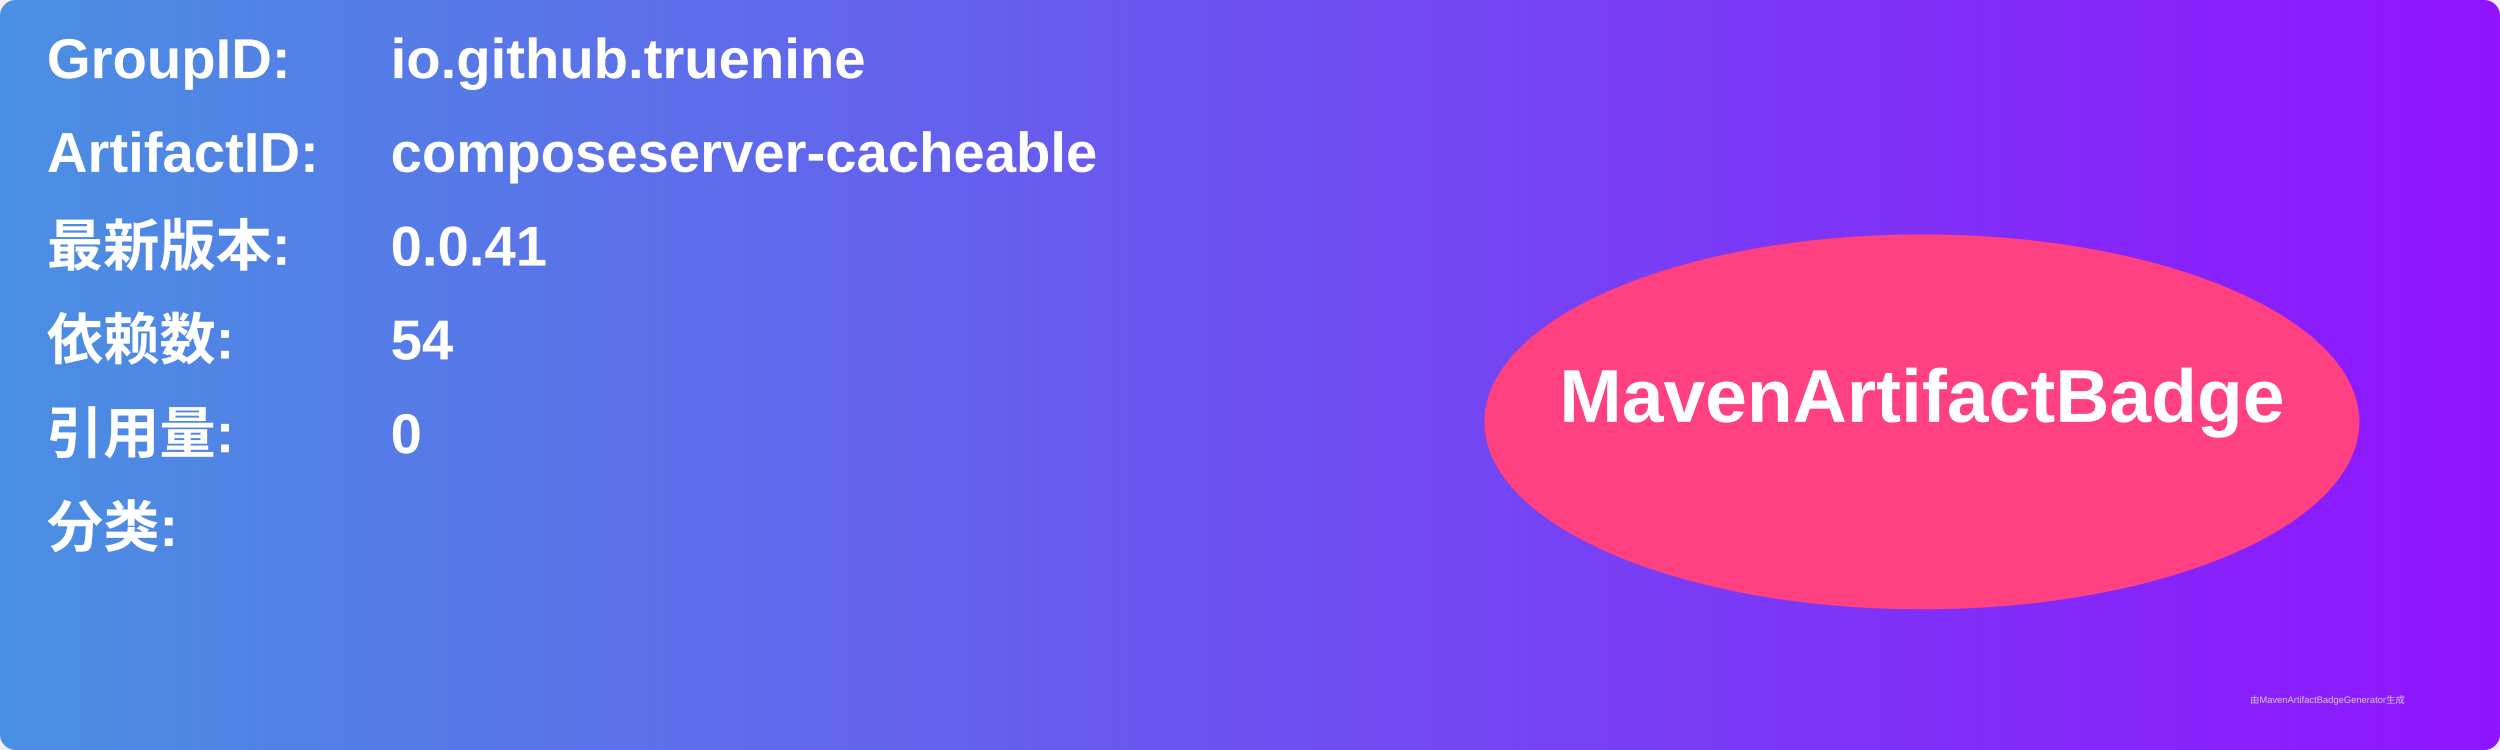
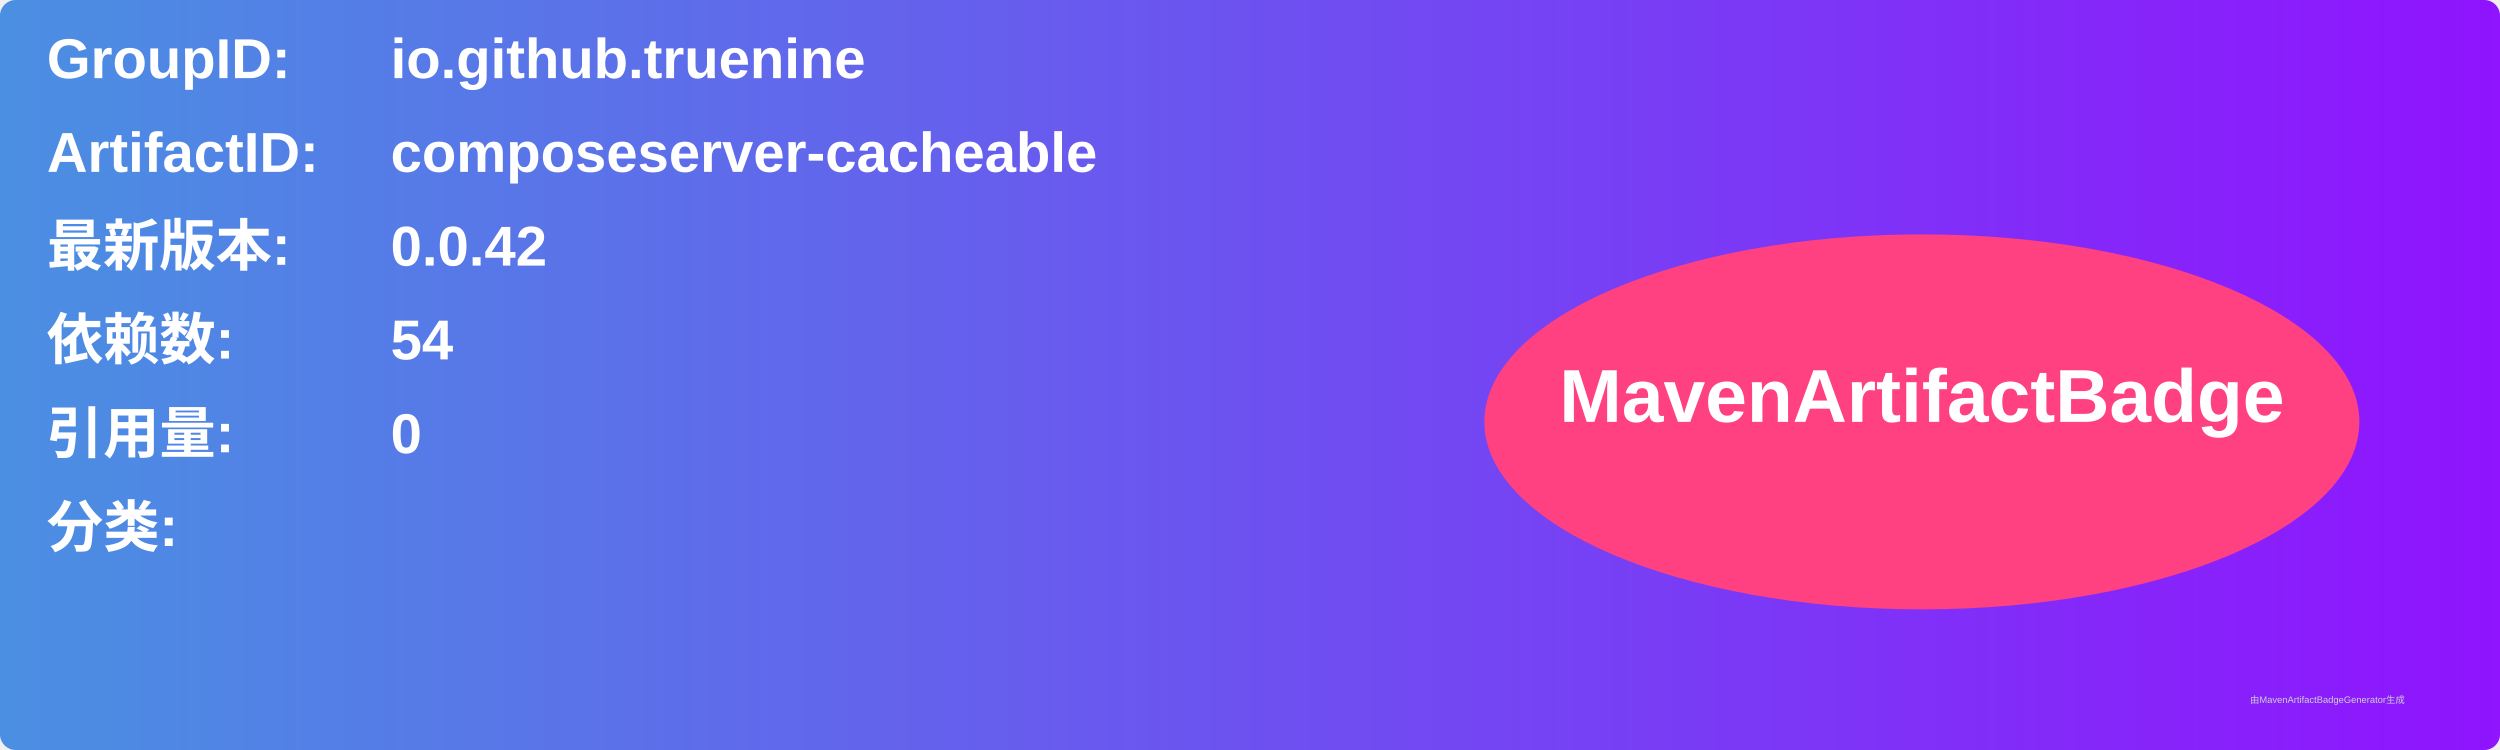
<svg xmlns="http://www.w3.org/2000/svg" width="800" height="240" viewBox="0 0 800 240">
  <linearGradient id="grad" x1="0%" y1="0%" x2="100%" y2="0%">
    <stop offset="0%" stop-color="#4a90e2" />
    <stop offset="100%" stop-color="#9013fe" />
  </linearGradient>
  <rect width="100%" height="100%" rx="5" ry="5" fill="url(#grad)" />
  <g transform="translate(15, 15)">
    <text x="0" y="10" font-family="Arial" font-size="18" fill="white" font-weight="bold" width="260">GroupID:</text>
    <text x="110" y="10" font-family="Arial" font-size="18" fill="white" font-weight="bold" width="460">io.github.truenine</text>
    <text x="0" y="40" font-family="Arial" font-size="18" fill="white" font-weight="bold" width="260">ArtifactID:</text>
    <text x="110" y="40" font-family="Arial" font-size="18" fill="white" font-weight="bold" width="460">composeserver-cacheable</text>
    <text x="0" y="70" font-family="Arial" font-size="18" fill="white" font-weight="bold">最新版本:</text>
    <text x="110" y="70" font-family="Arial" font-size="18" fill="white" font-weight="bold">
-       <tspan font-weight="bold">0.0.41</tspan>
+       <tspan font-weight="bold">0.0.42</tspan>
    </text>
    <text x="0" y="100" font-family="Arial" font-size="18" fill="white" font-weight="bold">依赖数: </text>
    <text x="110" y="100" font-family="Arial" font-size="18" fill="white">
      <tspan font-weight="bold">54</tspan>
    </text>
    <text x="0" y="130" font-family="Arial" font-size="18" fill="white" font-weight="bold">引用量: </text>
    <text x="110" y="130" font-family="Arial" font-size="18" fill="white">
      <tspan font-weight="bold">0</tspan>
    </text>
    <text x="0" y="160" font-family="Arial" font-size="18" fill="white" font-weight="bold">分类:</text>
    <text x="10" y="190" font-family="Arial" font-size="10" fill="white">
      <tspan font-weight="bold" />
    </text>
    <ellipse cx="600" cy="120" rx="140" ry="60" fill="#ff4081" />
    <text x="600" y="120" text-anchor="middle" font-family="Arial" font-size="24" fill="white" font-weight="bold">MavenArtifactBadge</text>
  </g>
  <text x="720" y="225" font-family="Arial" font-size="3" fill="#d0d0d0">由MavenArtifactBadgeGenerator生成</text>
</svg>
